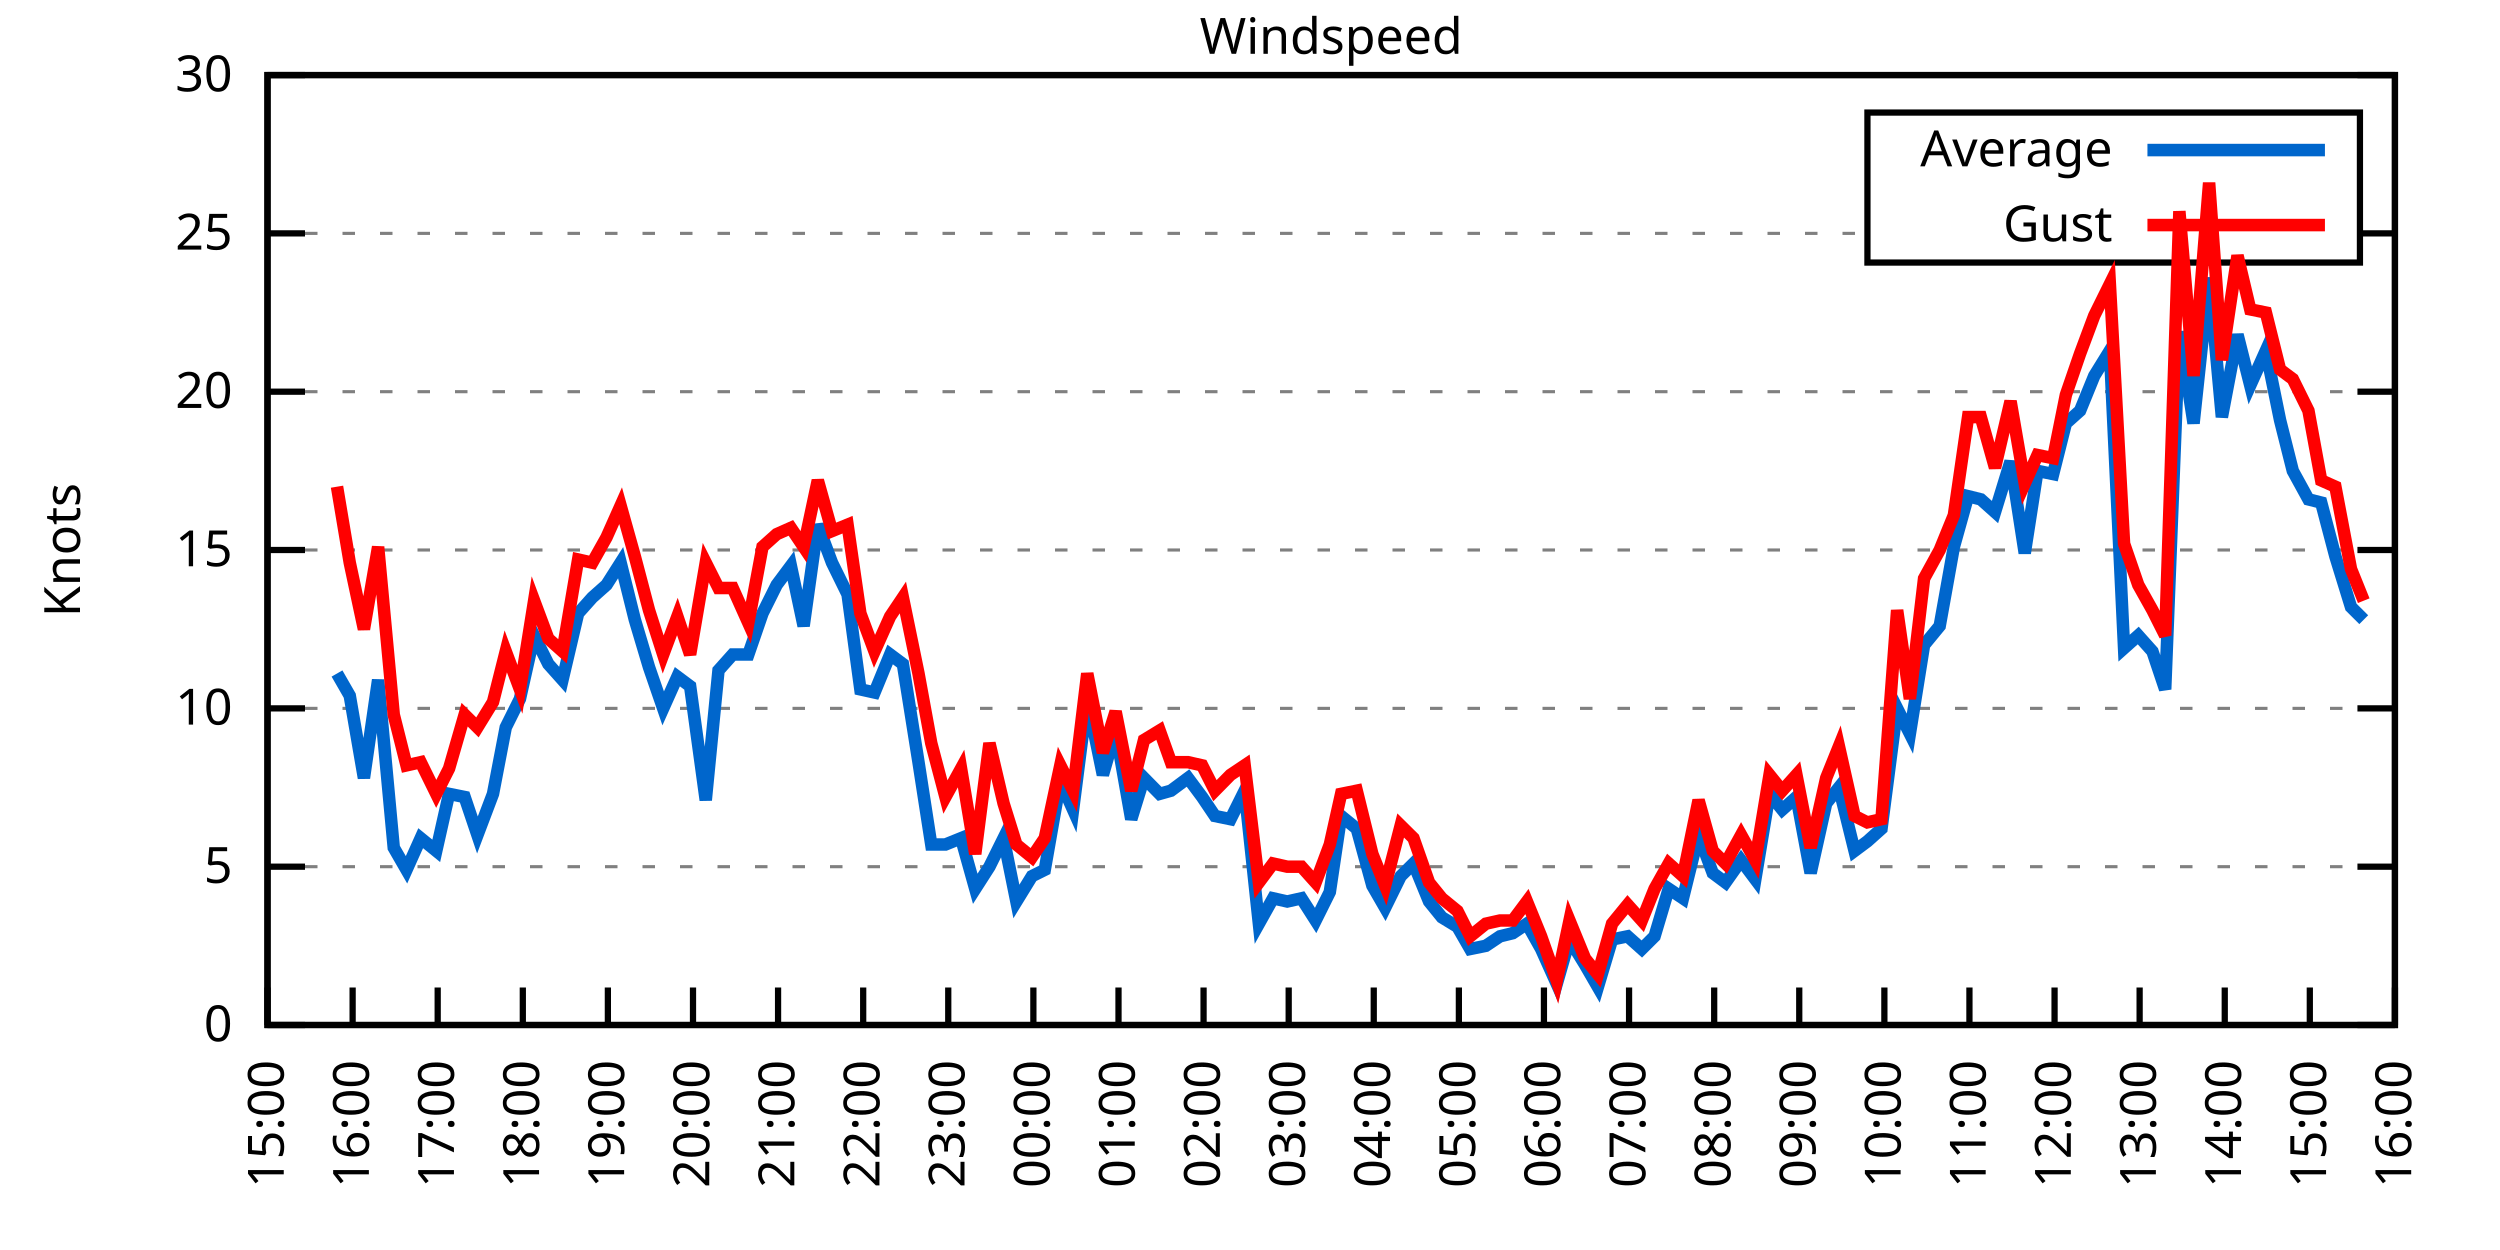
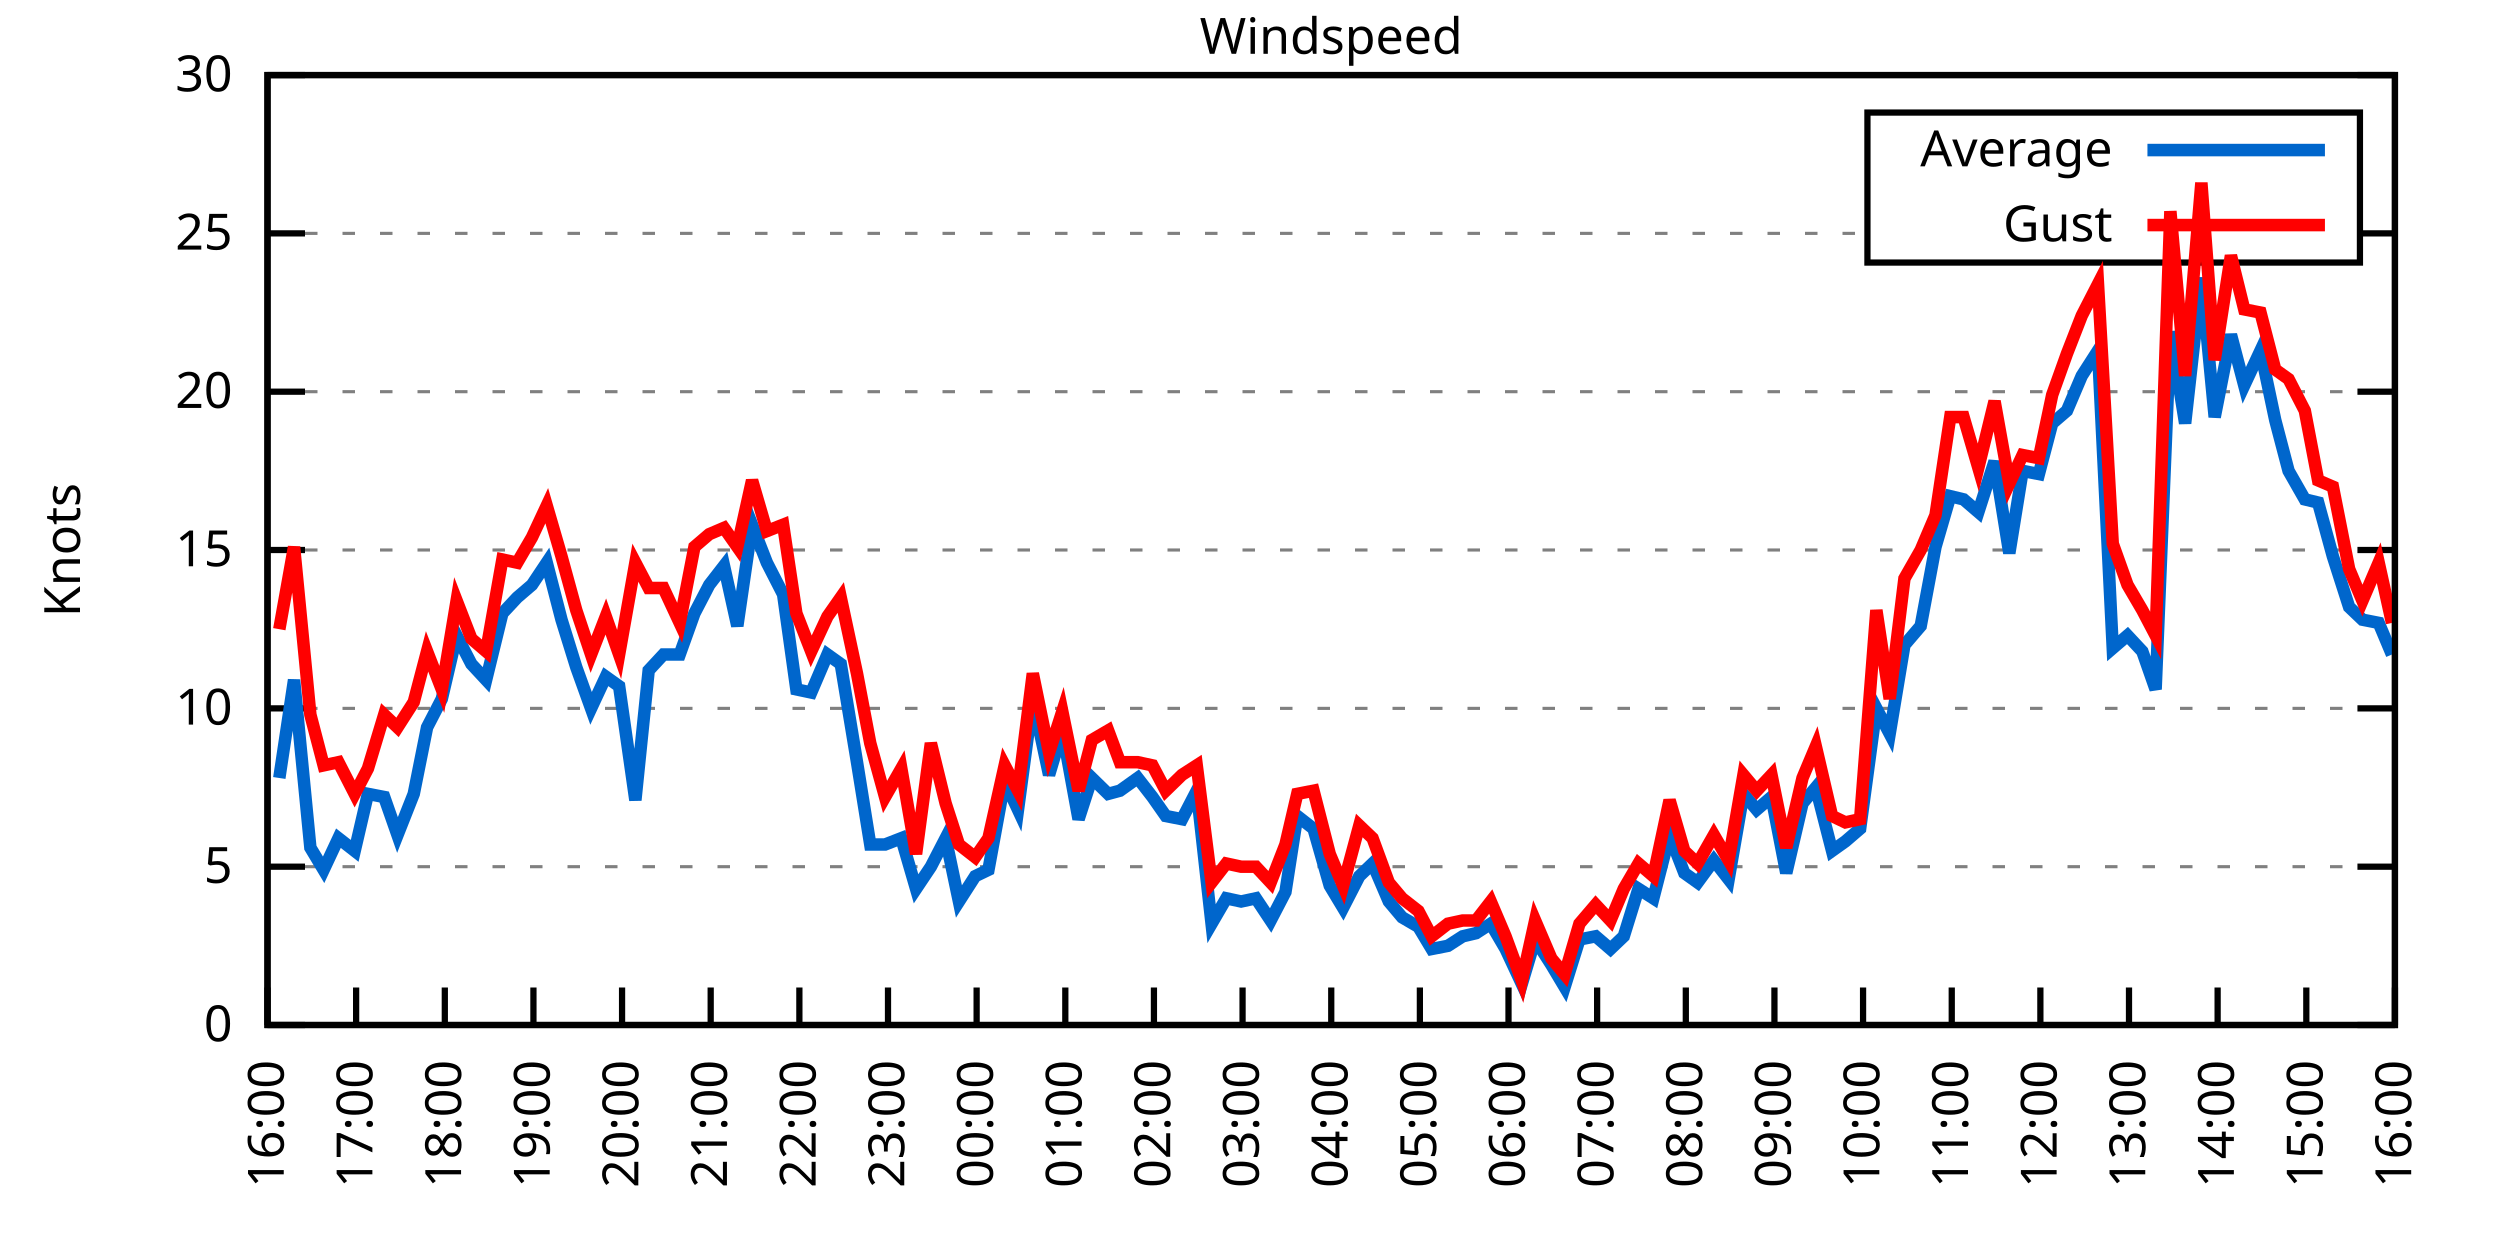
<svg xmlns="http://www.w3.org/2000/svg" xmlns:xlink="http://www.w3.org/1999/xlink" width="400" height="200" viewBox="0 0 400 200">
  <g id="gnuplot_canvas">
    <rect x="0" y="0" width="400" height="200" fill="none" />
    <defs>
      <circle id="gpDot" r="0.5" stroke-width="0.5" stroke="currentColor" />
      <path id="gpPt0" stroke-width="0.333" stroke="currentColor" d="M-1,0 h2 M0,-1 v2" />
      <path id="gpPt1" stroke-width="0.333" stroke="currentColor" d="M-1,-1 L1,1 M1,-1 L-1,1" />
      <path id="gpPt2" stroke-width="0.333" stroke="currentColor" d="M-1,0 L1,0 M0,-1 L0,1 M-1,-1 L1,1 M-1,1 L1,-1" />
      <rect id="gpPt3" stroke-width="0.333" stroke="currentColor" x="-1" y="-1" width="2" height="2" />
      <rect id="gpPt4" stroke-width="0.333" stroke="currentColor" fill="currentColor" x="-1" y="-1" width="2" height="2" />
      <circle id="gpPt5" stroke-width="0.333" stroke="currentColor" cx="0" cy="0" r="1" />
      <use xlink:href="#gpPt5" id="gpPt6" fill="currentColor" stroke="none" />
      <path id="gpPt7" stroke-width="0.333" stroke="currentColor" d="M0,-1.33 L-1.33,0.67 L1.33,0.67 z" />
      <use xlink:href="#gpPt7" id="gpPt8" fill="currentColor" stroke="none" />
      <use xlink:href="#gpPt7" id="gpPt9" stroke="currentColor" transform="rotate(180)" />
      <use xlink:href="#gpPt9" id="gpPt10" fill="currentColor" stroke="none" />
      <use xlink:href="#gpPt3" id="gpPt11" stroke="currentColor" transform="rotate(45)" />
      <use xlink:href="#gpPt11" id="gpPt12" fill="currentColor" stroke="none" />
      <path id="gpPt13" stroke-width="0.333" stroke="currentColor" d="M0,1.330 L1.265,0.411 L0.782,-1.067 L-0.782,-1.076 L-1.265,0.411 z" />
      <use xlink:href="#gpPt13" id="gpPt14" fill="currentColor" stroke="none" />
      <filter id="textbox" filterUnits="objectBoundingBox" x="0" y="0" height="1" width="1">
        <feFlood flood-color="white" flood-opacity="1" result="bgnd" />
        <feComposite in="SourceGraphic" in2="bgnd" operator="atop" />
      </filter>
      <filter id="greybox" filterUnits="objectBoundingBox" x="0" y="0" height="1" width="1">
        <feFlood flood-color="lightgrey" flood-opacity="1" result="grey" />
        <feComposite in="SourceGraphic" in2="grey" operator="atop" />
      </filter>
    </defs>
    <g fill="none" color="white" stroke="currentColor" stroke-width="1.00" stroke-linecap="butt" stroke-linejoin="miter">
</g>
    <g fill="none" color="black" stroke="currentColor" stroke-width="1.00" stroke-linecap="butt" stroke-linejoin="miter">
      <g stroke="none" shape-rendering="crispEdges">
        <polygon fill="rgb(255, 255, 255)" points="42.80,164.00 383.18,164.00 383.18,12.02 42.80,12.02 " />
      </g>
    </g>
    <g fill="none" color="black" stroke="currentColor" stroke-width="1.00" stroke-linecap="butt" stroke-linejoin="miter">
</g>
    <g fill="none" color="black" stroke="black" stroke-width="0.50" stroke-linecap="butt" stroke-linejoin="miter">
</g>
    <g fill="none" color="gray" stroke="currentColor" stroke-width="0.50" stroke-linecap="butt" stroke-linejoin="miter">
      <path stroke="gray" stroke-dasharray="2,4" class="gridline" d="M42.80,164.00 L383.19,164.00  " />
    </g>
    <g fill="none" color="gray" stroke="gray" stroke-width="1.00" stroke-linecap="butt" stroke-linejoin="miter">
</g>
    <g fill="none" color="black" stroke="currentColor" stroke-width="1.00" stroke-linecap="butt" stroke-linejoin="miter">
      <path stroke="black" d="M42.80,164.00 L48.80,164.00 M383.19,164.00 L377.19,164.00  " />
      <g transform="translate(37.20,166.60)" stroke="none" fill="black" font-family="Sans" font-size="8.00" text-anchor="end">
        <text>
          <tspan font-family="Sans"> 0</tspan>
        </text>
      </g>
    </g>
    <g fill="none" color="black" stroke="currentColor" stroke-width="1.00" stroke-linecap="butt" stroke-linejoin="miter">
</g>
    <g fill="none" color="black" stroke="black" stroke-width="0.50" stroke-linecap="butt" stroke-linejoin="miter">
</g>
    <g fill="none" color="gray" stroke="currentColor" stroke-width="0.50" stroke-linecap="butt" stroke-linejoin="miter">
      <path stroke="gray" stroke-dasharray="2,4" class="gridline" d="M42.80,138.67 L383.19,138.67  " />
    </g>
    <g fill="none" color="gray" stroke="gray" stroke-width="1.00" stroke-linecap="butt" stroke-linejoin="miter">
</g>
    <g fill="none" color="black" stroke="currentColor" stroke-width="1.00" stroke-linecap="butt" stroke-linejoin="miter">
      <path stroke="black" d="M42.80,138.67 L48.80,138.67 M383.19,138.67 L377.19,138.67  " />
      <g transform="translate(37.20,141.27)" stroke="none" fill="black" font-family="Sans" font-size="8.00" text-anchor="end">
        <text>
          <tspan font-family="Sans"> 5</tspan>
        </text>
      </g>
    </g>
    <g fill="none" color="black" stroke="currentColor" stroke-width="1.00" stroke-linecap="butt" stroke-linejoin="miter">
</g>
    <g fill="none" color="black" stroke="black" stroke-width="0.50" stroke-linecap="butt" stroke-linejoin="miter">
</g>
    <g fill="none" color="gray" stroke="currentColor" stroke-width="0.50" stroke-linecap="butt" stroke-linejoin="miter">
      <path stroke="gray" stroke-dasharray="2,4" class="gridline" d="M42.80,113.34 L383.19,113.34  " />
    </g>
    <g fill="none" color="gray" stroke="gray" stroke-width="1.00" stroke-linecap="butt" stroke-linejoin="miter">
</g>
    <g fill="none" color="black" stroke="currentColor" stroke-width="1.00" stroke-linecap="butt" stroke-linejoin="miter">
      <path stroke="black" d="M42.80,113.34 L48.80,113.34 M383.19,113.34 L377.19,113.34  " />
      <g transform="translate(37.20,115.94)" stroke="none" fill="black" font-family="Sans" font-size="8.00" text-anchor="end">
        <text>
          <tspan font-family="Sans"> 10</tspan>
        </text>
      </g>
    </g>
    <g fill="none" color="black" stroke="currentColor" stroke-width="1.00" stroke-linecap="butt" stroke-linejoin="miter">
</g>
    <g fill="none" color="black" stroke="black" stroke-width="0.50" stroke-linecap="butt" stroke-linejoin="miter">
</g>
    <g fill="none" color="gray" stroke="currentColor" stroke-width="0.50" stroke-linecap="butt" stroke-linejoin="miter">
      <path stroke="gray" stroke-dasharray="2,4" class="gridline" d="M42.80,88.00 L383.19,88.00  " />
    </g>
    <g fill="none" color="gray" stroke="gray" stroke-width="1.00" stroke-linecap="butt" stroke-linejoin="miter">
</g>
    <g fill="none" color="black" stroke="currentColor" stroke-width="1.00" stroke-linecap="butt" stroke-linejoin="miter">
      <path stroke="black" d="M42.80,88.00 L48.80,88.00 M383.19,88.00 L377.19,88.00  " />
      <g transform="translate(37.20,90.60)" stroke="none" fill="black" font-family="Sans" font-size="8.00" text-anchor="end">
        <text>
          <tspan font-family="Sans"> 15</tspan>
        </text>
      </g>
    </g>
    <g fill="none" color="black" stroke="currentColor" stroke-width="1.00" stroke-linecap="butt" stroke-linejoin="miter">
</g>
    <g fill="none" color="black" stroke="black" stroke-width="0.50" stroke-linecap="butt" stroke-linejoin="miter">
</g>
    <g fill="none" color="gray" stroke="currentColor" stroke-width="0.50" stroke-linecap="butt" stroke-linejoin="miter">
      <path stroke="gray" stroke-dasharray="2,4" class="gridline" d="M42.80,62.67 L383.19,62.67  " />
    </g>
    <g fill="none" color="gray" stroke="gray" stroke-width="1.00" stroke-linecap="butt" stroke-linejoin="miter">
</g>
    <g fill="none" color="black" stroke="currentColor" stroke-width="1.00" stroke-linecap="butt" stroke-linejoin="miter">
      <path stroke="black" d="M42.80,62.67 L48.80,62.67 M383.19,62.67 L377.19,62.67  " />
      <g transform="translate(37.20,65.27)" stroke="none" fill="black" font-family="Sans" font-size="8.00" text-anchor="end">
        <text>
          <tspan font-family="Sans"> 20</tspan>
        </text>
      </g>
    </g>
    <g fill="none" color="black" stroke="currentColor" stroke-width="1.00" stroke-linecap="butt" stroke-linejoin="miter">
</g>
    <g fill="none" color="black" stroke="black" stroke-width="0.50" stroke-linecap="butt" stroke-linejoin="miter">
</g>
    <g fill="none" color="gray" stroke="currentColor" stroke-width="0.50" stroke-linecap="butt" stroke-linejoin="miter">
      <path stroke="gray" stroke-dasharray="2,4" class="gridline" d="M42.80,37.34 L298.79,37.34 M377.59,37.34 L383.19,37.34  " />
    </g>
    <g fill="none" color="gray" stroke="gray" stroke-width="1.00" stroke-linecap="butt" stroke-linejoin="miter">
</g>
    <g fill="none" color="black" stroke="currentColor" stroke-width="1.00" stroke-linecap="butt" stroke-linejoin="miter">
      <path stroke="black" d="M42.80,37.34 L48.80,37.34 M383.19,37.34 L377.19,37.34  " />
      <g transform="translate(37.20,39.94)" stroke="none" fill="black" font-family="Sans" font-size="8.00" text-anchor="end">
        <text>
          <tspan font-family="Sans"> 25</tspan>
        </text>
      </g>
    </g>
    <g fill="none" color="black" stroke="currentColor" stroke-width="1.00" stroke-linecap="butt" stroke-linejoin="miter">
</g>
    <g fill="none" color="black" stroke="black" stroke-width="0.50" stroke-linecap="butt" stroke-linejoin="miter">
</g>
    <g fill="none" color="gray" stroke="currentColor" stroke-width="0.50" stroke-linecap="butt" stroke-linejoin="miter">
      <path stroke="gray" stroke-dasharray="2,4" class="gridline" d="M42.80,12.01 L383.19,12.01  " />
    </g>
    <g fill="none" color="gray" stroke="gray" stroke-width="1.00" stroke-linecap="butt" stroke-linejoin="miter">
</g>
    <g fill="none" color="black" stroke="currentColor" stroke-width="1.00" stroke-linecap="butt" stroke-linejoin="miter">
      <path stroke="black" d="M42.80,12.01 L48.80,12.01 M383.19,12.01 L377.19,12.01  " />
      <g transform="translate(37.20,14.61)" stroke="none" fill="black" font-family="Sans" font-size="8.00" text-anchor="end">
        <text>
          <tspan font-family="Sans"> 30</tspan>
        </text>
      </g>
    </g>
    <g fill="none" color="black" stroke="currentColor" stroke-width="1.00" stroke-linecap="butt" stroke-linejoin="miter">
      <path stroke="black" d="M42.80,164.00 L42.80,158.00  " />
      <g transform="translate(45.40,169.60) rotate(270.00)" stroke="none" fill="black" font-family="Sans" font-size="8.00" text-anchor="end">
        <text>
-           <tspan font-family="Sans">15:00</tspan>
-         </text>
-       </g>
-     </g>
-     <g fill="none" color="black" stroke="currentColor" stroke-width="1.00" stroke-linecap="butt" stroke-linejoin="miter">
-       <path stroke="black" d="M56.42,164.00 L56.42,158.00  " />
-       <g transform="translate(59.02,169.60) rotate(270.00)" stroke="none" fill="black" font-family="Sans" font-size="8.00" text-anchor="end">
-         <text>
          <tspan font-family="Sans">16:00</tspan>
        </text>
      </g>
    </g>
    <g fill="none" color="black" stroke="currentColor" stroke-width="1.00" stroke-linecap="butt" stroke-linejoin="miter">
-       <path stroke="black" d="M70.03,164.00 L70.03,158.00  " />
-       <g transform="translate(72.63,169.60) rotate(270.00)" stroke="none" fill="black" font-family="Sans" font-size="8.00" text-anchor="end">
+       <path stroke="black" d="M56.98,164.00 L56.98,158.00  " />
+       <g transform="translate(59.58,169.60) rotate(270.00)" stroke="none" fill="black" font-family="Sans" font-size="8.00" text-anchor="end">
        <text>
          <tspan font-family="Sans">17:00</tspan>
        </text>
      </g>
    </g>
    <g fill="none" color="black" stroke="currentColor" stroke-width="1.00" stroke-linecap="butt" stroke-linejoin="miter">
-       <path stroke="black" d="M83.65,164.00 L83.65,158.00  " />
-       <g transform="translate(86.25,169.60) rotate(270.00)" stroke="none" fill="black" font-family="Sans" font-size="8.00" text-anchor="end">
+       <path stroke="black" d="M71.17,164.00 L71.17,158.00  " />
+       <g transform="translate(73.77,169.60) rotate(270.00)" stroke="none" fill="black" font-family="Sans" font-size="8.00" text-anchor="end">
        <text>
          <tspan font-family="Sans">18:00</tspan>
        </text>
      </g>
    </g>
    <g fill="none" color="black" stroke="currentColor" stroke-width="1.00" stroke-linecap="butt" stroke-linejoin="miter">
-       <path stroke="black" d="M97.26,164.00 L97.26,158.00  " />
-       <g transform="translate(99.86,169.60) rotate(270.00)" stroke="none" fill="black" font-family="Sans" font-size="8.00" text-anchor="end">
+       <path stroke="black" d="M85.35,164.00 L85.35,158.00  " />
+       <g transform="translate(87.95,169.60) rotate(270.00)" stroke="none" fill="black" font-family="Sans" font-size="8.00" text-anchor="end">
        <text>
          <tspan font-family="Sans">19:00</tspan>
        </text>
      </g>
    </g>
    <g fill="none" color="black" stroke="currentColor" stroke-width="1.00" stroke-linecap="butt" stroke-linejoin="miter">
-       <path stroke="black" d="M110.88,164.00 L110.88,158.00  " />
-       <g transform="translate(113.48,169.60) rotate(270.00)" stroke="none" fill="black" font-family="Sans" font-size="8.00" text-anchor="end">
+       <path stroke="black" d="M99.53,164.00 L99.53,158.00  " />
+       <g transform="translate(102.13,169.60) rotate(270.00)" stroke="none" fill="black" font-family="Sans" font-size="8.00" text-anchor="end">
        <text>
          <tspan font-family="Sans">20:00</tspan>
        </text>
      </g>
    </g>
    <g fill="none" color="black" stroke="currentColor" stroke-width="1.00" stroke-linecap="butt" stroke-linejoin="miter">
-       <path stroke="black" d="M124.49,164.00 L124.49,158.00  " />
-       <g transform="translate(127.09,169.60) rotate(270.00)" stroke="none" fill="black" font-family="Sans" font-size="8.00" text-anchor="end">
+       <path stroke="black" d="M113.71,164.00 L113.71,158.00  " />
+       <g transform="translate(116.31,169.60) rotate(270.00)" stroke="none" fill="black" font-family="Sans" font-size="8.00" text-anchor="end">
        <text>
          <tspan font-family="Sans">21:00</tspan>
        </text>
      </g>
    </g>
    <g fill="none" color="black" stroke="currentColor" stroke-width="1.00" stroke-linecap="butt" stroke-linejoin="miter">
-       <path stroke="black" d="M138.11,164.00 L138.11,158.00  " />
-       <g transform="translate(140.71,169.60) rotate(270.00)" stroke="none" fill="black" font-family="Sans" font-size="8.00" text-anchor="end">
+       <path stroke="black" d="M127.90,164.00 L127.90,158.00  " />
+       <g transform="translate(130.50,169.60) rotate(270.00)" stroke="none" fill="black" font-family="Sans" font-size="8.00" text-anchor="end">
        <text>
          <tspan font-family="Sans">22:00</tspan>
        </text>
      </g>
    </g>
    <g fill="none" color="black" stroke="currentColor" stroke-width="1.00" stroke-linecap="butt" stroke-linejoin="miter">
-       <path stroke="black" d="M151.72,164.00 L151.72,158.00  " />
-       <g transform="translate(154.32,169.60) rotate(270.00)" stroke="none" fill="black" font-family="Sans" font-size="8.00" text-anchor="end">
+       <path stroke="black" d="M142.08,164.00 L142.08,158.00  " />
+       <g transform="translate(144.68,169.60) rotate(270.00)" stroke="none" fill="black" font-family="Sans" font-size="8.00" text-anchor="end">
        <text>
          <tspan font-family="Sans">23:00</tspan>
        </text>
      </g>
    </g>
    <g fill="none" color="black" stroke="currentColor" stroke-width="1.00" stroke-linecap="butt" stroke-linejoin="miter">
-       <path stroke="black" d="M165.34,164.00 L165.34,158.00  " />
-       <g transform="translate(167.94,169.60) rotate(270.00)" stroke="none" fill="black" font-family="Sans" font-size="8.00" text-anchor="end">
+       <path stroke="black" d="M156.26,164.00 L156.26,158.00  " />
+       <g transform="translate(158.86,169.60) rotate(270.00)" stroke="none" fill="black" font-family="Sans" font-size="8.00" text-anchor="end">
        <text>
          <tspan font-family="Sans">00:00</tspan>
        </text>
      </g>
    </g>
    <g fill="none" color="black" stroke="currentColor" stroke-width="1.00" stroke-linecap="butt" stroke-linejoin="miter">
-       <path stroke="black" d="M178.96,164.00 L178.96,158.00  " />
-       <g transform="translate(181.56,169.60) rotate(270.00)" stroke="none" fill="black" font-family="Sans" font-size="8.00" text-anchor="end">
+       <path stroke="black" d="M170.45,164.00 L170.45,158.00  " />
+       <g transform="translate(173.05,169.60) rotate(270.00)" stroke="none" fill="black" font-family="Sans" font-size="8.00" text-anchor="end">
        <text>
          <tspan font-family="Sans">01:00</tspan>
        </text>
      </g>
    </g>
    <g fill="none" color="black" stroke="currentColor" stroke-width="1.00" stroke-linecap="butt" stroke-linejoin="miter">
-       <path stroke="black" d="M192.57,164.00 L192.57,158.00  " />
-       <g transform="translate(195.17,169.60) rotate(270.00)" stroke="none" fill="black" font-family="Sans" font-size="8.00" text-anchor="end">
+       <path stroke="black" d="M184.63,164.00 L184.63,158.00  " />
+       <g transform="translate(187.23,169.60) rotate(270.00)" stroke="none" fill="black" font-family="Sans" font-size="8.00" text-anchor="end">
        <text>
          <tspan font-family="Sans">02:00</tspan>
        </text>
      </g>
    </g>
    <g fill="none" color="black" stroke="currentColor" stroke-width="1.00" stroke-linecap="butt" stroke-linejoin="miter">
-       <path stroke="black" d="M206.19,164.00 L206.19,158.00  " />
-       <g transform="translate(208.79,169.60) rotate(270.00)" stroke="none" fill="black" font-family="Sans" font-size="8.00" text-anchor="end">
+       <path stroke="black" d="M198.81,164.00 L198.81,158.00  " />
+       <g transform="translate(201.41,169.60) rotate(270.00)" stroke="none" fill="black" font-family="Sans" font-size="8.00" text-anchor="end">
        <text>
          <tspan font-family="Sans">03:00</tspan>
        </text>
      </g>
    </g>
    <g fill="none" color="black" stroke="currentColor" stroke-width="1.00" stroke-linecap="butt" stroke-linejoin="miter">
-       <path stroke="black" d="M219.80,164.00 L219.80,158.00  " />
-       <g transform="translate(222.40,169.60) rotate(270.00)" stroke="none" fill="black" font-family="Sans" font-size="8.00" text-anchor="end">
+       <path stroke="black" d="M213.00,164.00 L213.00,158.00  " />
+       <g transform="translate(215.60,169.60) rotate(270.00)" stroke="none" fill="black" font-family="Sans" font-size="8.00" text-anchor="end">
        <text>
          <tspan font-family="Sans">04:00</tspan>
        </text>
      </g>
    </g>
    <g fill="none" color="black" stroke="currentColor" stroke-width="1.00" stroke-linecap="butt" stroke-linejoin="miter">
-       <path stroke="black" d="M233.42,164.00 L233.42,158.00  " />
-       <g transform="translate(236.02,169.60) rotate(270.00)" stroke="none" fill="black" font-family="Sans" font-size="8.00" text-anchor="end">
+       <path stroke="black" d="M227.18,164.00 L227.18,158.00  " />
+       <g transform="translate(229.78,169.60) rotate(270.00)" stroke="none" fill="black" font-family="Sans" font-size="8.00" text-anchor="end">
        <text>
          <tspan font-family="Sans">05:00</tspan>
        </text>
      </g>
    </g>
    <g fill="none" color="black" stroke="currentColor" stroke-width="1.00" stroke-linecap="butt" stroke-linejoin="miter">
-       <path stroke="black" d="M247.03,164.00 L247.03,158.00  " />
-       <g transform="translate(249.63,169.60) rotate(270.00)" stroke="none" fill="black" font-family="Sans" font-size="8.00" text-anchor="end">
+       <path stroke="black" d="M241.36,164.00 L241.36,158.00  " />
+       <g transform="translate(243.96,169.60) rotate(270.00)" stroke="none" fill="black" font-family="Sans" font-size="8.00" text-anchor="end">
        <text>
          <tspan font-family="Sans">06:00</tspan>
        </text>
      </g>
    </g>
    <g fill="none" color="black" stroke="currentColor" stroke-width="1.00" stroke-linecap="butt" stroke-linejoin="miter">
-       <path stroke="black" d="M260.65,164.00 L260.65,158.00  " />
-       <g transform="translate(263.25,169.60) rotate(270.00)" stroke="none" fill="black" font-family="Sans" font-size="8.00" text-anchor="end">
+       <path stroke="black" d="M255.54,164.00 L255.54,158.00  " />
+       <g transform="translate(258.14,169.60) rotate(270.00)" stroke="none" fill="black" font-family="Sans" font-size="8.00" text-anchor="end">
        <text>
          <tspan font-family="Sans">07:00</tspan>
        </text>
      </g>
    </g>
    <g fill="none" color="black" stroke="currentColor" stroke-width="1.00" stroke-linecap="butt" stroke-linejoin="miter">
-       <path stroke="black" d="M274.27,164.00 L274.27,158.00  " />
-       <g transform="translate(276.87,169.60) rotate(270.00)" stroke="none" fill="black" font-family="Sans" font-size="8.00" text-anchor="end">
+       <path stroke="black" d="M269.73,164.00 L269.73,158.00  " />
+       <g transform="translate(272.33,169.60) rotate(270.00)" stroke="none" fill="black" font-family="Sans" font-size="8.00" text-anchor="end">
        <text>
          <tspan font-family="Sans">08:00</tspan>
        </text>
      </g>
    </g>
    <g fill="none" color="black" stroke="currentColor" stroke-width="1.00" stroke-linecap="butt" stroke-linejoin="miter">
-       <path stroke="black" d="M287.88,164.00 L287.88,158.00  " />
-       <g transform="translate(290.48,169.60) rotate(270.00)" stroke="none" fill="black" font-family="Sans" font-size="8.00" text-anchor="end">
+       <path stroke="black" d="M283.91,164.00 L283.91,158.00  " />
+       <g transform="translate(286.51,169.60) rotate(270.00)" stroke="none" fill="black" font-family="Sans" font-size="8.00" text-anchor="end">
        <text>
          <tspan font-family="Sans">09:00</tspan>
        </text>
      </g>
    </g>
    <g fill="none" color="black" stroke="currentColor" stroke-width="1.00" stroke-linecap="butt" stroke-linejoin="miter">
-       <path stroke="black" d="M301.50,164.00 L301.50,158.00  " />
-       <g transform="translate(304.10,169.60) rotate(270.00)" stroke="none" fill="black" font-family="Sans" font-size="8.00" text-anchor="end">
+       <path stroke="black" d="M298.09,164.00 L298.09,158.00  " />
+       <g transform="translate(300.69,169.60) rotate(270.00)" stroke="none" fill="black" font-family="Sans" font-size="8.00" text-anchor="end">
        <text>
          <tspan font-family="Sans">10:00</tspan>
        </text>
      </g>
    </g>
    <g fill="none" color="black" stroke="currentColor" stroke-width="1.00" stroke-linecap="butt" stroke-linejoin="miter">
-       <path stroke="black" d="M315.11,164.00 L315.11,158.00  " />
-       <g transform="translate(317.71,169.60) rotate(270.00)" stroke="none" fill="black" font-family="Sans" font-size="8.00" text-anchor="end">
+       <path stroke="black" d="M312.28,164.00 L312.28,158.00  " />
+       <g transform="translate(314.88,169.60) rotate(270.00)" stroke="none" fill="black" font-family="Sans" font-size="8.00" text-anchor="end">
        <text>
          <tspan font-family="Sans">11:00</tspan>
        </text>
      </g>
    </g>
    <g fill="none" color="black" stroke="currentColor" stroke-width="1.00" stroke-linecap="butt" stroke-linejoin="miter">
-       <path stroke="black" d="M328.73,164.00 L328.73,158.00  " />
-       <g transform="translate(331.33,169.60) rotate(270.00)" stroke="none" fill="black" font-family="Sans" font-size="8.00" text-anchor="end">
+       <path stroke="black" d="M326.46,164.00 L326.46,158.00  " />
+       <g transform="translate(329.06,169.60) rotate(270.00)" stroke="none" fill="black" font-family="Sans" font-size="8.00" text-anchor="end">
        <text>
          <tspan font-family="Sans">12:00</tspan>
        </text>
      </g>
    </g>
    <g fill="none" color="black" stroke="currentColor" stroke-width="1.00" stroke-linecap="butt" stroke-linejoin="miter">
-       <path stroke="black" d="M342.34,164.00 L342.34,158.00  " />
-       <g transform="translate(344.94,169.60) rotate(270.00)" stroke="none" fill="black" font-family="Sans" font-size="8.00" text-anchor="end">
+       <path stroke="black" d="M340.64,164.00 L340.64,158.00  " />
+       <g transform="translate(343.24,169.60) rotate(270.00)" stroke="none" fill="black" font-family="Sans" font-size="8.00" text-anchor="end">
        <text>
          <tspan font-family="Sans">13:00</tspan>
        </text>
      </g>
    </g>
    <g fill="none" color="black" stroke="currentColor" stroke-width="1.00" stroke-linecap="butt" stroke-linejoin="miter">
-       <path stroke="black" d="M355.96,164.00 L355.96,158.00  " />
-       <g transform="translate(358.56,169.60) rotate(270.00)" stroke="none" fill="black" font-family="Sans" font-size="8.00" text-anchor="end">
+       <path stroke="black" d="M354.82,164.00 L354.82,158.00  " />
+       <g transform="translate(357.42,169.60) rotate(270.00)" stroke="none" fill="black" font-family="Sans" font-size="8.00" text-anchor="end">
        <text>
          <tspan font-family="Sans">14:00</tspan>
        </text>
      </g>
    </g>
    <g fill="none" color="black" stroke="currentColor" stroke-width="1.00" stroke-linecap="butt" stroke-linejoin="miter">
-       <path stroke="black" d="M369.57,164.00 L369.57,158.00  " />
-       <g transform="translate(372.17,169.60) rotate(270.00)" stroke="none" fill="black" font-family="Sans" font-size="8.00" text-anchor="end">
+       <path stroke="black" d="M369.01,164.00 L369.01,158.00  " />
+       <g transform="translate(371.61,169.60) rotate(270.00)" stroke="none" fill="black" font-family="Sans" font-size="8.00" text-anchor="end">
        <text>
          <tspan font-family="Sans">15:00</tspan>
        </text>
      </g>
    </g>
    <g fill="none" color="black" stroke="currentColor" stroke-width="1.00" stroke-linecap="butt" stroke-linejoin="miter">
      <path stroke="black" d="M383.19,164.00 L383.19,158.00  " />
      <g transform="translate(385.79,169.60) rotate(270.00)" stroke="none" fill="black" font-family="Sans" font-size="8.00" text-anchor="end">
        <text>
          <tspan font-family="Sans">16:00</tspan>
        </text>
      </g>
    </g>
    <g fill="none" color="black" stroke="currentColor" stroke-width="1.00" stroke-linecap="butt" stroke-linejoin="miter">
</g>
    <g fill="none" color="black" stroke="currentColor" stroke-width="1.00" stroke-linecap="butt" stroke-linejoin="miter">
      <path stroke="black" d="M42.80,12.01 L42.80,164.00 L383.19,164.00 L383.19,12.01 L42.80,12.01 Z  " />
    </g>
    <g fill="none" color="black" stroke="currentColor" stroke-width="1.00" stroke-linecap="butt" stroke-linejoin="miter">
</g>
    <g fill="none" color="black" stroke="currentColor" stroke-width="1.00" stroke-linecap="butt" stroke-linejoin="miter">
      <path stroke="black" d="M298.79,42.01 L298.79,18.01 L377.59,18.01 L377.59,42.01 L298.79,42.01 Z  " />
    </g>
    <g id="Windspeed_plot_1">
      <g fill="none" color="white" stroke="black" stroke-width="2.00" stroke-linecap="butt" stroke-linejoin="miter">
</g>
      <g fill="none" color="black" stroke="currentColor" stroke-width="2.00" stroke-linecap="butt" stroke-linejoin="miter">
        <g transform="translate(337.99,26.61)" stroke="none" fill="black" font-family="Sans" font-size="8.00" text-anchor="end">
          <text>
            <tspan font-family="Sans">Average</tspan>
          </text>
        </g>
      </g>
      <g fill="none" color="black" stroke="currentColor" stroke-width="2.00" stroke-linecap="butt" stroke-linejoin="miter">
-         <path stroke="rgb(  0, 102, 204)" d="M343.59,24.01 L371.99,24.01 M53.92,107.76 L55.96,111.31 L58.23,124.48 L60.50,108.78 L63.00,135.63 L65.04,139.17   L67.31,134.11 L69.80,136.14 L71.85,127.02 L74.34,127.52 L76.39,133.60 L78.88,127.02 L80.92,116.38 L83.19,111.82   L85.46,101.68 L87.73,106.24 L90.00,108.78 L92.50,98.14 L94.77,95.60 L97.04,93.58 L99.30,90.03 L101.57,99.15   L103.84,106.75 L106.11,113.34 L108.38,108.27 L110.42,109.79 L112.92,128.03 L114.96,107.26 L117.23,104.72 L119.73,104.72   L122.00,98.14 L124.27,93.58 L126.54,90.54 L128.58,100.16 L130.85,83.95 L133.12,90.03 L135.61,95.10 L137.66,110.30   L139.92,110.80 L142.42,104.72 L144.46,106.24 L146.96,121.95 L149.00,135.12 L151.27,135.12 L153.77,134.11 L156.04,142.21   L158.31,138.67 L160.57,134.11 L162.62,144.24 L165.11,140.19 L167.16,139.17 L169.65,124.99 L171.69,129.55 L173.96,111.82   L176.46,123.98 L178.50,116.88 L181.00,131.07 L183.04,124.48 L185.54,127.02 L187.35,126.51 L190.08,124.48 L192.34,127.52   L194.39,130.56 L196.88,131.07 L199.15,126.51 L201.42,147.79 L203.69,143.73 L205.96,144.24 L208.23,143.73 L210.50,147.28   L212.77,142.72 L214.58,130.56 L217.08,132.59 L219.58,141.71 L221.62,145.25 L224.11,140.19 L226.16,138.16 L228.65,144.24   L230.70,146.77 L233.19,148.29 L235.23,151.84 L237.73,151.33 L240.00,149.81 L242.04,149.31 L244.31,147.79 L246.58,151.84   L249.08,157.41 L251.12,150.32 L253.61,154.37 L255.66,157.92 L257.93,150.32 L260.42,149.81 L262.69,151.84 L264.73,149.81   L267.00,142.21 L269.27,143.73 L271.77,133.60 L274.04,139.68 L276.08,141.20 L278.58,137.66 L280.85,140.69 L283.12,127.02   L285.16,129.55 L287.43,127.52 L289.70,139.68 L292.19,128.54 L294.23,126.00 L296.73,136.14 L298.77,134.62 L301.04,132.59   L303.54,113.34 L305.58,117.39 L307.85,103.20 L310.35,100.16 L312.62,87.50 L314.89,79.39 L316.93,79.90 L319.20,81.93   L321.69,73.82 L323.96,88.51 L326.00,75.34 L328.50,75.85 L330.54,67.74 L332.81,65.71 L335.08,60.14 L337.58,56.09   L339.85,103.71 L342.12,101.68 L344.39,104.22 L346.43,110.30 L348.70,53.05 L350.97,67.74 L353.46,44.43 L355.50,66.73   L358.00,53.55 L360.04,61.66 L362.54,56.09 L364.81,67.23 L366.85,75.34 L369.35,79.90 L371.39,80.41 L373.66,89.02   L376.16,97.12 L378.20,99.15  " />
+         <path stroke="rgb(  0, 102, 204)" d="M343.59,24.01 L371.99,24.01 M44.69,124.48 L47.05,108.78 L49.66,135.63 L51.78,139.17 L54.15,134.11 L56.75,136.14   L58.87,127.02 L61.47,127.52 L63.60,133.60 L66.20,127.02 L68.33,116.38 L70.69,111.82 L73.06,101.68 L75.42,106.24   L77.78,108.78 L80.38,98.14 L82.75,95.60 L85.11,93.58 L87.48,90.03 L89.84,99.15 L92.20,106.75 L94.57,113.34   L96.93,108.27 L99.06,109.79 L101.66,128.03 L103.79,107.26 L106.15,104.72 L108.75,104.72 L111.11,98.14 L113.48,93.58   L115.84,90.54 L117.97,100.16 L120.33,83.95 L122.70,90.03 L125.30,95.10 L127.42,110.30 L129.79,110.80 L132.39,104.72   L134.52,106.24 L137.12,121.95 L139.24,135.12 L141.61,135.12 L144.21,134.11 L146.57,142.21 L148.94,138.67 L151.30,134.11   L153.43,144.24 L156.03,140.19 L158.15,139.17 L160.75,124.99 L162.88,129.55 L165.25,111.82 L167.85,123.98 L169.97,116.88   L172.57,131.07 L174.70,124.48 L177.30,127.02 L179.19,126.51 L182.03,124.48 L184.39,127.52 L186.52,130.56 L189.12,131.07   L191.48,126.51 L193.85,147.79 L196.21,143.73 L198.58,144.24 L200.94,143.73 L203.30,147.28 L205.67,142.72 L207.56,130.56   L210.16,132.59 L212.76,141.71 L214.89,145.25 L217.49,140.19 L219.61,138.16 L222.21,144.24 L224.34,146.77 L226.94,148.29   L229.07,151.84 L231.67,151.33 L234.03,149.81 L236.16,149.31 L238.52,147.79 L240.89,151.84 L243.49,157.41 L245.62,150.32   L248.22,154.37 L250.34,157.92 L252.71,150.32 L255.31,149.81 L257.67,151.84 L259.80,149.81 L262.16,142.21 L264.53,143.73   L267.13,133.60 L269.49,139.68 L271.62,141.20 L274.22,137.66 L276.58,140.69 L278.95,127.02 L281.07,129.55 L283.44,127.52   L285.80,139.68 L288.40,128.54 L290.53,126.00 L293.13,136.14 L295.26,134.62 L297.62,132.59 L300.22,113.34 L302.35,117.39   L304.71,103.20 L307.31,100.16 L309.68,87.50 L312.04,79.39 L314.17,79.90 L316.53,81.93 L319.13,73.82 L321.49,88.51   L323.62,75.34 L326.22,75.85 L328.35,67.74 L330.71,65.71 L333.08,60.14 L335.68,56.09 L338.04,103.71 L340.40,101.68   L342.77,104.22 L344.90,110.30 L347.26,53.05 L349.62,67.74 L352.22,44.43 L354.35,66.73 L356.95,53.55 L359.08,61.66   L361.68,56.09 L364.04,67.23 L366.17,75.34 L368.77,79.90 L370.90,80.41 L373.26,89.02 L375.86,97.12 L377.99,99.15   L380.59,99.66 L382.72,104.72  " />
      </g>
    </g>
    <g id="Windspeed_plot_2">
      <g fill="none" color="black" stroke="currentColor" stroke-width="2.00" stroke-linecap="butt" stroke-linejoin="miter">
        <g transform="translate(337.99,38.61)" stroke="none" fill="black" font-family="Sans" font-size="8.00" text-anchor="end">
          <text>
            <tspan font-family="Sans">Gust</tspan>
          </text>
        </g>
      </g>
      <g fill="none" color="black" stroke="currentColor" stroke-width="2.00" stroke-linecap="butt" stroke-linejoin="miter">
-         <path stroke="rgb(255,   0,   0)" d="M343.59,36.01 L371.99,36.01 M53.92,77.87 L55.96,90.03 L58.23,100.67 L60.50,87.50 L63.00,114.35 L65.04,122.46   L67.31,121.95 L69.80,127.02 L71.85,122.96 L74.34,114.35 L76.39,116.38 L78.88,112.32 L80.92,104.22 L83.19,110.30   L85.46,96.11 L87.73,102.19 L90.00,104.22 L92.50,89.52 L94.77,90.03 L97.04,85.98 L99.30,80.91 L101.57,89.02   L103.84,97.63 L106.11,104.72 L108.38,98.64 L110.42,104.72 L112.92,90.03 L114.96,94.08 L117.23,94.08 L119.73,99.66   L122.00,87.50 L124.27,85.47 L126.54,84.46 L128.58,87.50 L130.85,76.86 L133.12,84.97 L135.61,83.95 L137.66,98.14   L139.92,104.22 L142.42,98.64 L144.46,95.60 L146.96,107.76 L149.00,118.91 L151.27,127.52 L153.77,122.96 L156.04,136.64   L158.31,118.91 L160.57,128.54 L162.62,135.12 L165.11,137.15 L167.16,134.11 L169.65,122.46 L171.69,126.51 L173.96,107.76   L176.46,120.43 L178.50,113.84 L181.00,126.51 L183.04,118.40 L185.54,116.88 L187.35,121.95 L190.08,121.95 L192.34,122.46   L194.39,126.51 L196.88,123.98 L199.15,122.46 L201.42,141.20 L203.69,138.16 L205.96,138.67 L208.23,138.67 L210.50,141.20   L212.77,135.12 L214.58,127.02 L217.08,126.51 L219.58,136.64 L221.62,141.71 L224.11,132.08 L226.16,134.11 L228.65,141.20   L230.70,143.73 L233.19,145.76 L235.23,149.81 L237.73,147.79 L240.00,147.28 L242.04,147.28 L244.31,144.24 L246.58,149.81   L249.08,156.91 L251.12,147.28 L253.61,153.36 L255.66,155.89 L257.93,147.79 L260.42,144.75 L262.69,147.28 L264.73,142.21   L267.00,138.16 L269.27,140.19 L271.77,128.03 L274.04,136.14 L276.08,138.16 L278.58,133.60 L280.85,137.66 L283.12,123.98   L285.16,126.51 L287.43,123.98 L289.70,135.63 L292.19,124.48 L294.23,119.42 L296.73,130.56 L298.77,131.58 L301.04,131.07   L303.54,97.63 L305.58,111.82 L307.85,92.56 L310.35,88.00 L312.62,82.43 L314.89,66.73 L316.93,66.73 L319.20,74.83   L321.69,64.19 L323.96,77.37 L326.00,72.81 L328.50,73.31 L330.54,63.18 L332.81,56.59 L335.08,50.51 L337.58,45.45   L339.85,86.99 L342.12,93.58 L344.39,97.63 L346.43,101.68 L348.70,33.80 L350.97,60.14 L353.46,29.24 L355.50,57.61   L358.00,40.89 L360.04,49.50 L362.54,50.01 L364.81,59.13 L366.85,60.65 L369.35,65.71 L371.39,76.86 L373.66,77.87   L376.16,91.04 L378.20,96.11  " />
+         <path stroke="rgb(255,   0,   0)" d="M343.59,36.01 L371.99,36.01 M44.69,100.67 L47.05,87.50 L49.66,114.35 L51.78,122.46 L54.15,121.95 L56.75,127.02   L58.87,122.96 L61.47,114.35 L63.60,116.38 L66.20,112.32 L68.33,104.22 L70.69,110.30 L73.06,96.11 L75.42,102.19   L77.78,104.22 L80.38,89.52 L82.75,90.03 L85.11,85.98 L87.48,80.91 L89.84,89.02 L92.20,97.63 L94.57,104.72   L96.93,98.64 L99.06,104.72 L101.66,90.03 L103.79,94.08 L106.15,94.08 L108.75,99.66 L111.11,87.50 L113.48,85.47   L115.84,84.46 L117.97,87.50 L120.33,76.86 L122.70,84.97 L125.30,83.95 L127.42,98.14 L129.79,104.22 L132.39,98.64   L134.52,95.60 L137.12,107.76 L139.24,118.91 L141.61,127.52 L144.21,122.96 L146.57,136.64 L148.94,118.91 L151.30,128.54   L153.43,135.12 L156.03,137.15 L158.15,134.11 L160.75,122.46 L162.88,126.51 L165.25,107.76 L167.85,120.43 L169.97,113.84   L172.57,126.51 L174.70,118.40 L177.30,116.88 L179.19,121.95 L182.03,121.95 L184.39,122.46 L186.52,126.51 L189.12,123.98   L191.48,122.46 L193.85,141.20 L196.21,138.16 L198.58,138.67 L200.94,138.67 L203.30,141.20 L205.67,135.12 L207.56,127.02   L210.16,126.51 L212.76,136.64 L214.89,141.71 L217.49,132.08 L219.61,134.11 L222.21,141.20 L224.34,143.73 L226.94,145.76   L229.07,149.81 L231.67,147.79 L234.03,147.28 L236.16,147.28 L238.52,144.24 L240.89,149.81 L243.49,156.91 L245.62,147.28   L248.22,153.36 L250.34,155.89 L252.71,147.79 L255.31,144.75 L257.67,147.28 L259.80,142.21 L262.16,138.16 L264.53,140.19   L267.13,128.03 L269.49,136.14 L271.62,138.16 L274.22,133.60 L276.58,137.66 L278.95,123.98 L281.07,126.51 L283.44,123.98   L285.80,135.63 L288.40,124.48 L290.53,119.42 L293.13,130.56 L295.26,131.58 L297.62,131.07 L300.22,97.63 L302.35,111.82   L304.71,92.56 L307.31,88.00 L309.68,82.43 L312.04,66.73 L314.17,66.73 L316.53,74.83 L319.13,64.19 L321.49,77.37   L323.62,72.81 L326.22,73.31 L328.35,63.18 L330.71,56.59 L333.08,50.51 L335.68,45.45 L338.04,86.99 L340.40,93.58   L342.77,97.63 L344.90,101.68 L347.26,33.80 L349.62,60.14 L352.22,29.24 L354.35,57.61 L356.95,40.89 L359.08,49.50   L361.68,50.01 L364.04,59.13 L366.17,60.65 L368.77,65.71 L370.90,76.86 L373.26,77.87 L375.86,91.04 L377.99,96.11   L380.59,90.03 L382.72,99.66  " />
      </g>
    </g>
    <g fill="none" color="black" stroke="currentColor" stroke-width="2.00" stroke-linecap="butt" stroke-linejoin="miter">
</g>
    <g fill="none" color="black" stroke="black" stroke-width="1.00" stroke-linecap="butt" stroke-linejoin="miter">
</g>
    <g fill="none" color="black" stroke="currentColor" stroke-width="1.00" stroke-linecap="butt" stroke-linejoin="miter">
      <path stroke="black" d="M42.80,12.01 L42.80,164.00 L383.19,164.00 L383.19,12.01 L42.80,12.01 Z  " />
      <g transform="translate(12.80,88.01) rotate(270.00)" stroke="none" fill="black" font-family="Sans" font-size="8.00" text-anchor="middle">
        <text>
          <tspan font-family="Sans">Knots</tspan>
        </text>
      </g>
    </g>
    <g fill="none" color="black" stroke="currentColor" stroke-width="1.00" stroke-linecap="butt" stroke-linejoin="miter">
</g>
    <g fill="none" color="black" stroke="currentColor" stroke-width="1.00" stroke-linecap="butt" stroke-linejoin="miter">
      <g transform="translate(212.99,8.61)" stroke="none" fill="black" font-family="Sans" font-size="8.00" text-anchor="middle">
        <text>
          <tspan font-family="Sans">Windspeed</tspan>
        </text>
      </g>
    </g>
    <g fill="none" color="black" stroke="currentColor" stroke-width="1.00" stroke-linecap="butt" stroke-linejoin="miter">
</g>
  </g>
</svg>
